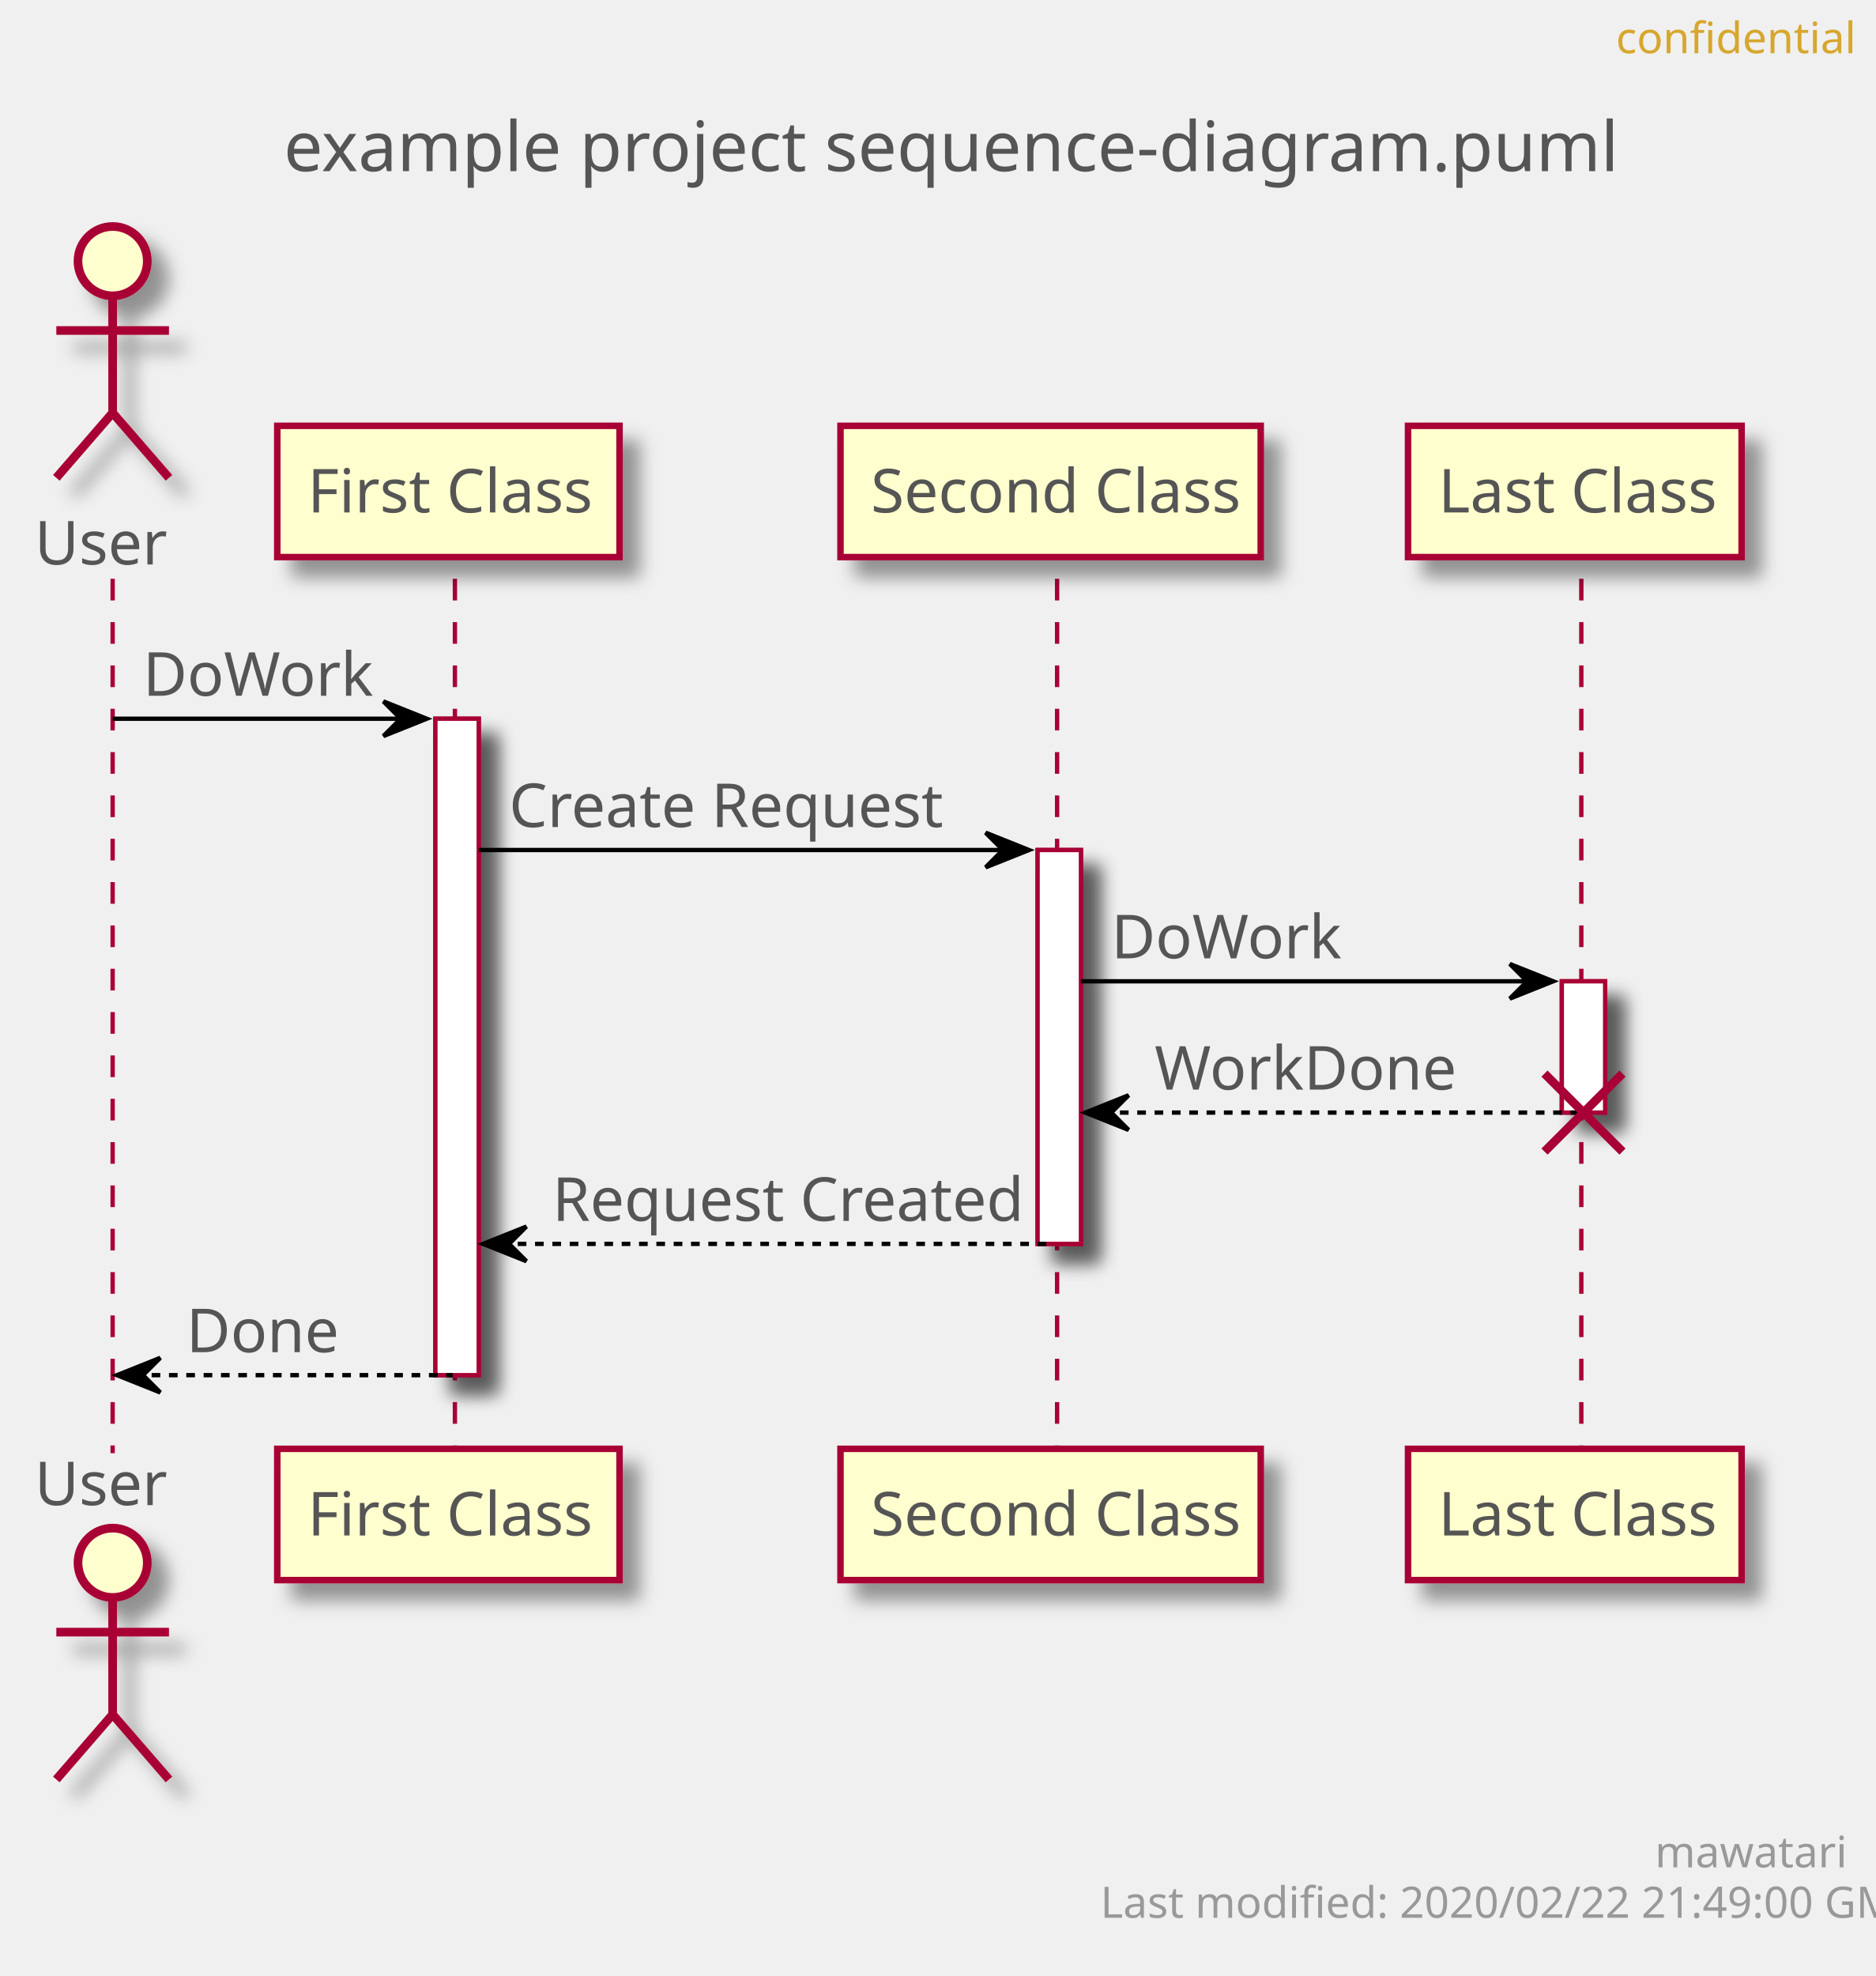
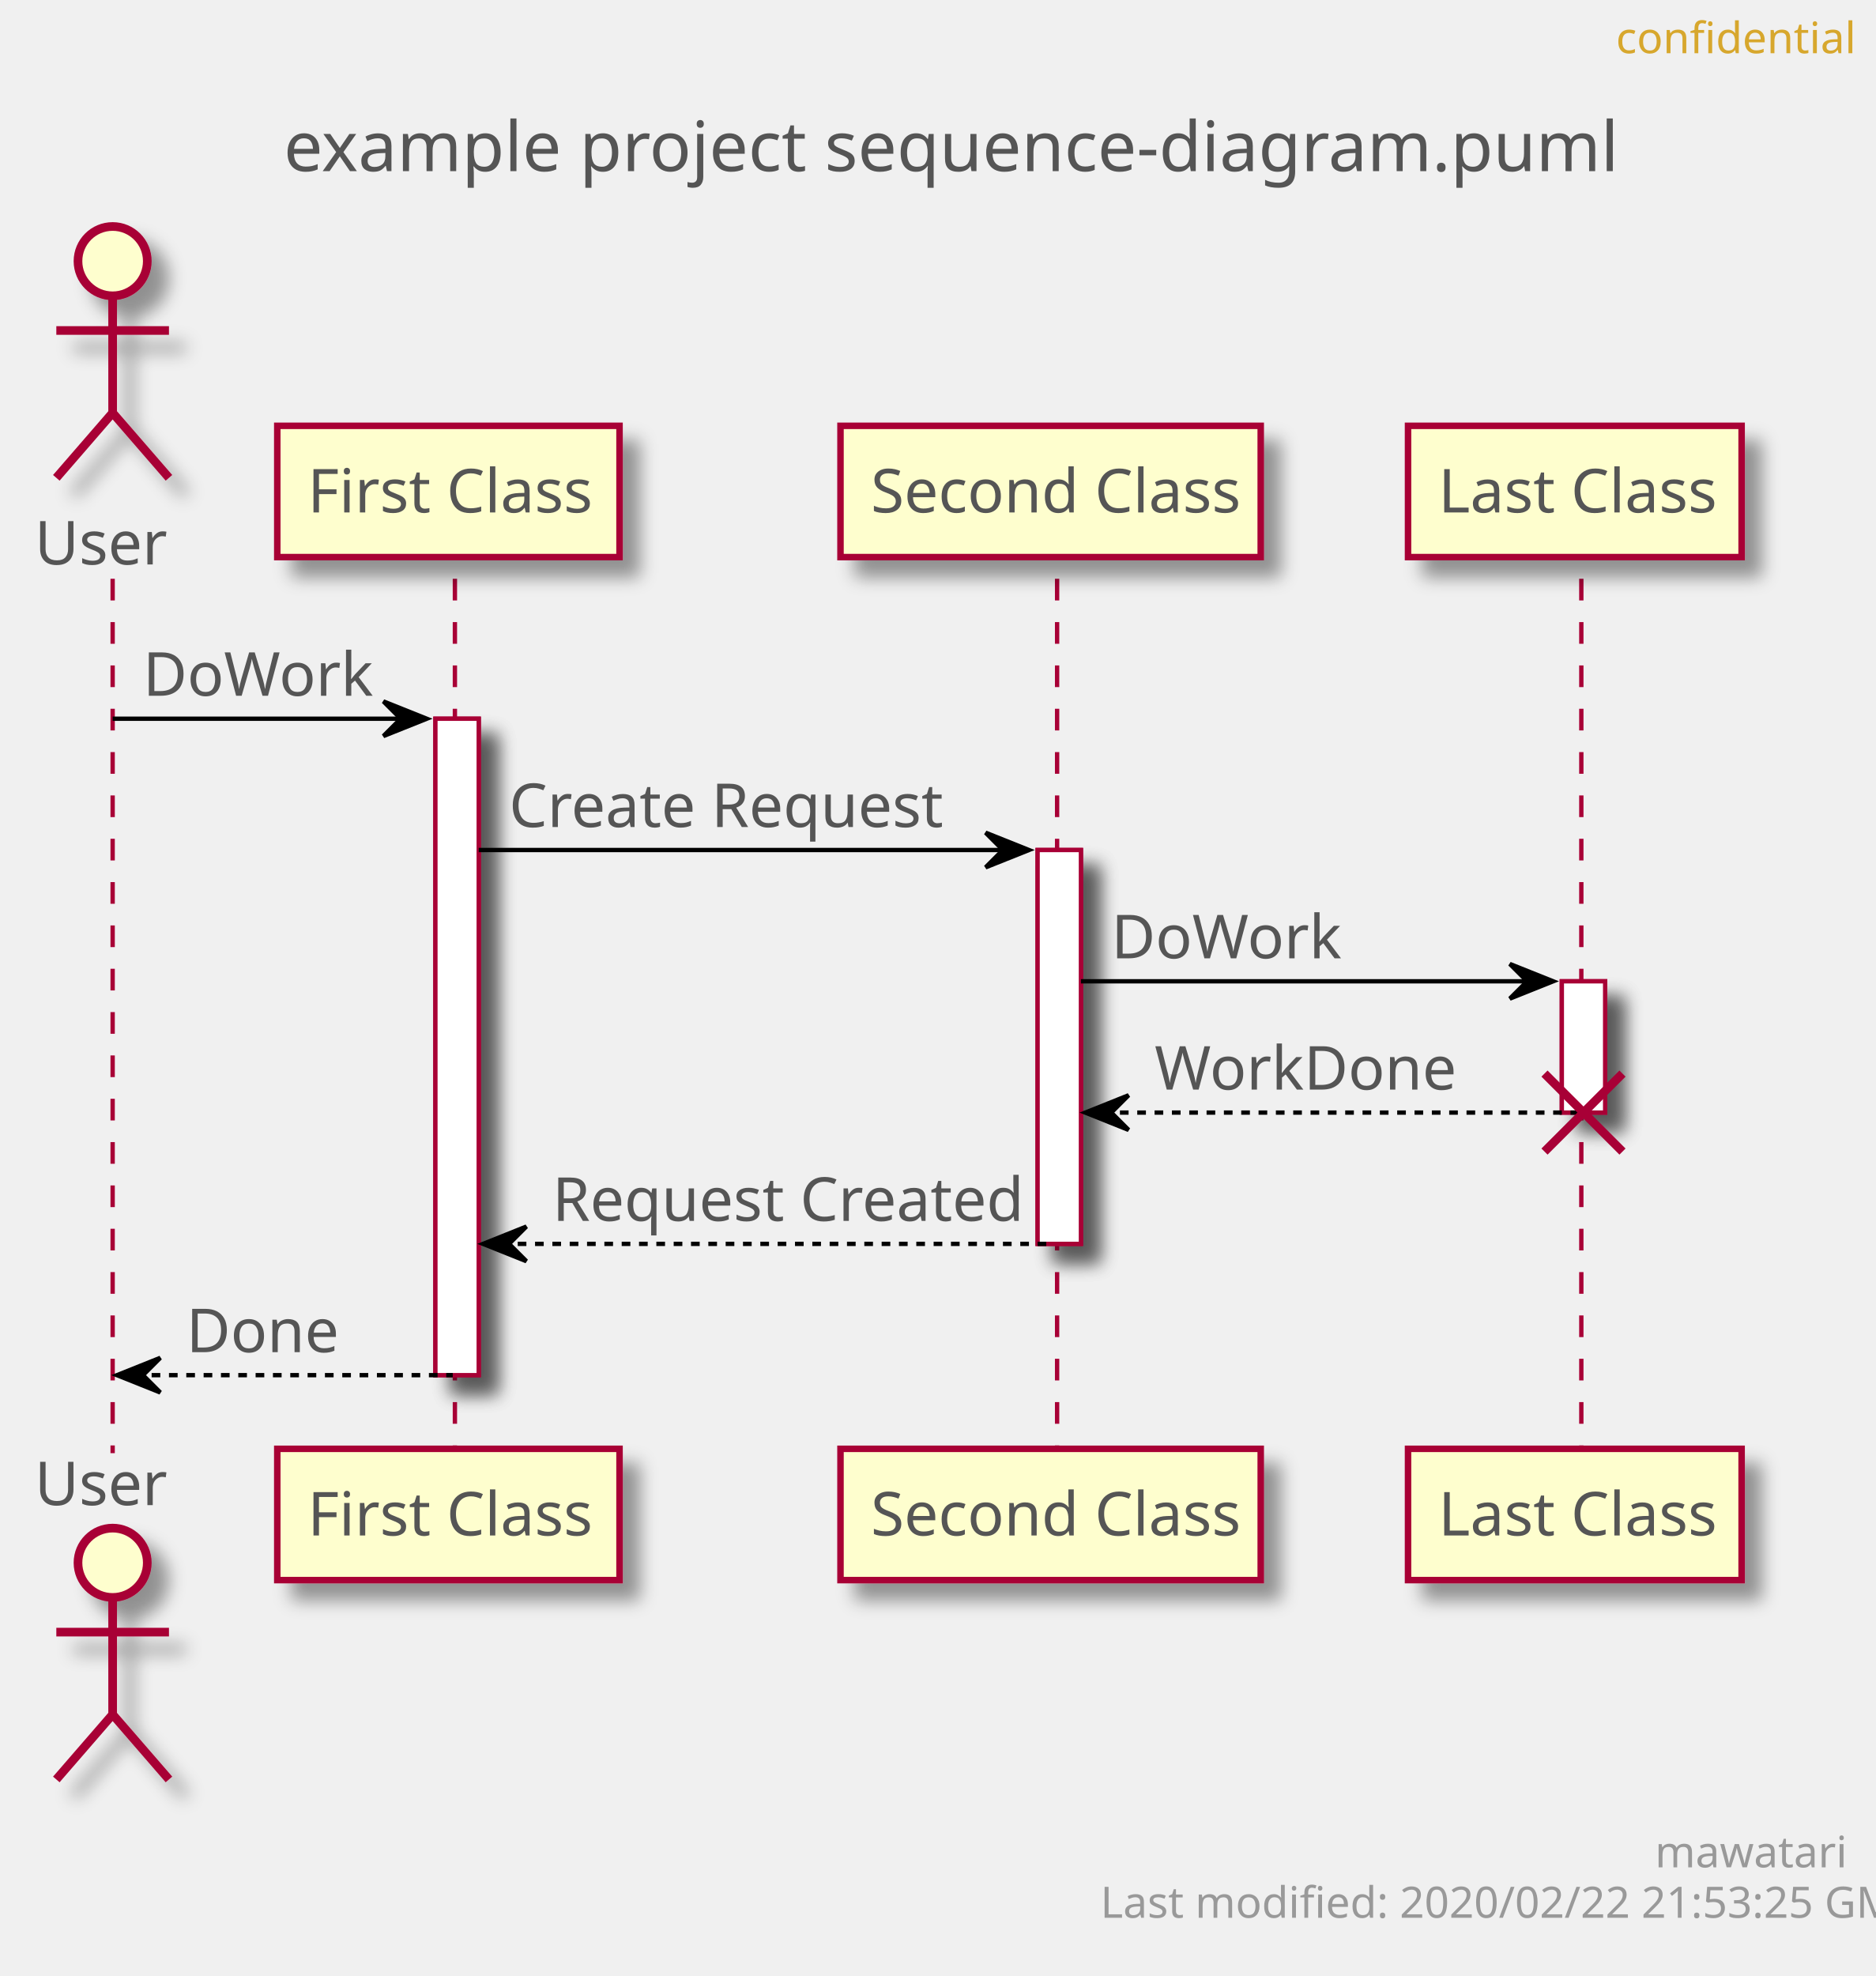
<svg xmlns="http://www.w3.org/2000/svg" contentScriptType="application/ecmascript" contentStyleType="text/css" height="456px" preserveAspectRatio="none" style="width:433px;height:456px;" version="1.1" viewBox="0 0 433 456" width="433px" zoomAndPan="magnify">
  <defs>
-     <filter height="300%" id="fhzuw574tfi87" width="300%" x="-1" y="-1">
+     <filter height="300%" id="f1mquaou546g5f" width="300%" x="-1" y="-1">
      <feGaussianBlur result="blurOut" stdDeviation="2.0" />
      <feColorMatrix in="blurOut" result="blurOut2" type="matrix" values="0 0 0 0 0 0 0 0 0 0 0 0 0 0 0 0 0 0 .4 0" />
      <feOffset dx="4.0" dy="4.0" in="blurOut2" result="blurOut3" />
      <feBlend in="SourceGraphic" in2="blurOut3" mode="normal" />
    </filter>
  </defs>
  <g>
    <text fill="#555555" font-family="sans-serif" font-size="16" lengthAdjust="spacingAndGlyphs" textLength="293" x="65.5" y="39.492">example project sequence-diagram.puml</text>
-     <rect fill="#FFFFFF" filter="url(#fhzuw574tfi87)" height="151.484" style="stroke: #A80036; stroke-width: 1.0;" width="10" x="100.5" y="165.859" />
-     <rect fill="#FFFFFF" filter="url(#fhzuw574tfi87)" height="90.891" style="stroke: #A80036; stroke-width: 1.0;" width="10" x="239.5" y="196.156" />
-     <rect fill="#FFFFFF" filter="url(#fhzuw574tfi87)" height="30.297" style="stroke: #A80036; stroke-width: 1.0;" width="10" x="360.5" y="226.453" />
+     <rect fill="#FFFFFF" filter="url(#f1mquaou546g5f)" height="151.484" style="stroke: #A80036; stroke-width: 1.0;" width="10" x="100.5" y="165.859" />
+     <rect fill="#FFFFFF" filter="url(#f1mquaou546g5f)" height="90.891" style="stroke: #A80036; stroke-width: 1.0;" width="10" x="239.5" y="196.156" />
+     <rect fill="#FFFFFF" filter="url(#f1mquaou546g5f)" height="30.297" style="stroke: #A80036; stroke-width: 1.0;" width="10" x="360.5" y="226.453" />
    <line style="stroke: #A80036; stroke-width: 1.0; stroke-dasharray: 5.0,5.0;" x1="26" x2="26" y1="133.562" y2="335.344" />
    <line style="stroke: #A80036; stroke-width: 1.0; stroke-dasharray: 5.0,5.0;" x1="105" x2="105" y1="133.562" y2="335.344" />
    <line style="stroke: #A80036; stroke-width: 1.0; stroke-dasharray: 5.0,5.0;" x1="244" x2="244" y1="133.562" y2="335.344" />
    <line style="stroke: #A80036; stroke-width: 1.0; stroke-dasharray: 5.0,5.0;" x1="365" x2="365" y1="133.562" y2="335.344" />
    <text fill="#555555" font-family="sans-serif" font-size="14" lengthAdjust="spacingAndGlyphs" textLength="30" x="8" y="130.261">User</text>
-     <ellipse cx="26" cy="60.266" fill="#FEFECE" filter="url(#fhzuw574tfi87)" rx="8" ry="8" style="stroke: #A80036; stroke-width: 2.0;" />
-     <path d="M26,68.266 L26,95.266 M13,76.266 L39,76.266 M26,95.266 L13,110.266 M26,95.266 L39,110.266 " fill="none" filter="url(#fhzuw574tfi87)" style="stroke: #A80036; stroke-width: 2.0;" />
+     <ellipse cx="26" cy="60.266" fill="#FEFECE" filter="url(#f1mquaou546g5f)" rx="8" ry="8" style="stroke: #A80036; stroke-width: 2.0;" />
+     <path d="M26,68.266 L26,95.266 M13,76.266 L39,76.266 M26,95.266 L13,110.266 M26,95.266 L39,110.266 " fill="none" filter="url(#f1mquaou546g5f)" style="stroke: #A80036; stroke-width: 2.0;" />
    <text fill="#555555" font-family="sans-serif" font-size="14" lengthAdjust="spacingAndGlyphs" textLength="30" x="8" y="347.339">User</text>
-     <ellipse cx="26" cy="360.641" fill="#FEFECE" filter="url(#fhzuw574tfi87)" rx="8" ry="8" style="stroke: #A80036; stroke-width: 2.0;" />
-     <path d="M26,368.641 L26,395.641 M13,376.641 L39,376.641 M26,395.641 L13,410.641 M26,395.641 L39,410.641 " fill="none" filter="url(#fhzuw574tfi87)" style="stroke: #A80036; stroke-width: 2.0;" />
-     <rect fill="#FEFECE" filter="url(#fhzuw574tfi87)" height="30.297" style="stroke: #A80036; stroke-width: 1.5;" width="79" x="64" y="98.266" />
+     <ellipse cx="26" cy="360.641" fill="#FEFECE" filter="url(#f1mquaou546g5f)" rx="8" ry="8" style="stroke: #A80036; stroke-width: 2.0;" />
+     <path d="M26,368.641 L26,395.641 M13,376.641 L39,376.641 M26,395.641 L13,410.641 M26,395.641 L39,410.641 " fill="none" filter="url(#f1mquaou546g5f)" style="stroke: #A80036; stroke-width: 2.0;" />
+     <rect fill="#FEFECE" filter="url(#f1mquaou546g5f)" height="30.297" style="stroke: #A80036; stroke-width: 1.5;" width="79" x="64" y="98.266" />
    <text fill="#555555" font-family="sans-serif" font-size="14" lengthAdjust="spacingAndGlyphs" textLength="65" x="71" y="118.261">First Class</text>
-     <rect fill="#FEFECE" filter="url(#fhzuw574tfi87)" height="30.297" style="stroke: #A80036; stroke-width: 1.5;" width="79" x="64" y="334.344" />
+     <rect fill="#FEFECE" filter="url(#f1mquaou546g5f)" height="30.297" style="stroke: #A80036; stroke-width: 1.5;" width="79" x="64" y="334.344" />
    <text fill="#555555" font-family="sans-serif" font-size="14" lengthAdjust="spacingAndGlyphs" textLength="65" x="71" y="354.339">First Class</text>
-     <rect fill="#FEFECE" filter="url(#fhzuw574tfi87)" height="30.297" style="stroke: #A80036; stroke-width: 1.5;" width="97" x="194" y="98.266" />
+     <rect fill="#FEFECE" filter="url(#f1mquaou546g5f)" height="30.297" style="stroke: #A80036; stroke-width: 1.5;" width="97" x="194" y="98.266" />
    <text fill="#555555" font-family="sans-serif" font-size="14" lengthAdjust="spacingAndGlyphs" textLength="83" x="201" y="118.261">Second Class</text>
-     <rect fill="#FEFECE" filter="url(#fhzuw574tfi87)" height="30.297" style="stroke: #A80036; stroke-width: 1.5;" width="97" x="194" y="334.344" />
+     <rect fill="#FEFECE" filter="url(#f1mquaou546g5f)" height="30.297" style="stroke: #A80036; stroke-width: 1.5;" width="97" x="194" y="334.344" />
    <text fill="#555555" font-family="sans-serif" font-size="14" lengthAdjust="spacingAndGlyphs" textLength="83" x="201" y="354.339">Second Class</text>
-     <rect fill="#FEFECE" filter="url(#fhzuw574tfi87)" height="30.297" style="stroke: #A80036; stroke-width: 1.5;" width="77" x="325" y="98.266" />
+     <rect fill="#FEFECE" filter="url(#f1mquaou546g5f)" height="30.297" style="stroke: #A80036; stroke-width: 1.5;" width="77" x="325" y="98.266" />
    <text fill="#555555" font-family="sans-serif" font-size="14" lengthAdjust="spacingAndGlyphs" textLength="63" x="332" y="118.261">Last Class</text>
-     <rect fill="#FEFECE" filter="url(#fhzuw574tfi87)" height="30.297" style="stroke: #A80036; stroke-width: 1.5;" width="77" x="325" y="334.344" />
+     <rect fill="#FEFECE" filter="url(#f1mquaou546g5f)" height="30.297" style="stroke: #A80036; stroke-width: 1.5;" width="77" x="325" y="334.344" />
    <text fill="#555555" font-family="sans-serif" font-size="14" lengthAdjust="spacingAndGlyphs" textLength="63" x="332" y="354.339">Last Class</text>
-     <rect fill="#FFFFFF" filter="url(#fhzuw574tfi87)" height="151.484" style="stroke: #A80036; stroke-width: 1.0;" width="10" x="100.5" y="165.859" />
-     <rect fill="#FFFFFF" filter="url(#fhzuw574tfi87)" height="90.891" style="stroke: #A80036; stroke-width: 1.0;" width="10" x="239.5" y="196.156" />
-     <rect fill="#FFFFFF" filter="url(#fhzuw574tfi87)" height="30.297" style="stroke: #A80036; stroke-width: 1.0;" width="10" x="360.5" y="226.453" />
+     <rect fill="#FFFFFF" filter="url(#f1mquaou546g5f)" height="151.484" style="stroke: #A80036; stroke-width: 1.0;" width="10" x="100.5" y="165.859" />
+     <rect fill="#FFFFFF" filter="url(#f1mquaou546g5f)" height="90.891" style="stroke: #A80036; stroke-width: 1.0;" width="10" x="239.5" y="196.156" />
+     <rect fill="#FFFFFF" filter="url(#f1mquaou546g5f)" height="30.297" style="stroke: #A80036; stroke-width: 1.0;" width="10" x="360.5" y="226.453" />
    <polygon fill="#000000" points="88.5,161.859,98.5,165.859,88.5,169.859,92.5,165.859" style="stroke: #000000; stroke-width: 1.0;" />
    <line style="stroke: #000000; stroke-width: 1.0;" x1="26" x2="94.5" y1="165.859" y2="165.859" />
    <text fill="#555555" font-family="sans-serif" font-size="14" lengthAdjust="spacingAndGlyphs" textLength="51" x="33" y="160.558">DoWork</text>
    <polygon fill="#000000" points="227.5,192.156,237.5,196.156,227.5,200.156,231.5,196.156" style="stroke: #000000; stroke-width: 1.0;" />
    <line style="stroke: #000000; stroke-width: 1.0;" x1="110.5" x2="233.5" y1="196.156" y2="196.156" />
    <text fill="#555555" font-family="sans-serif" font-size="14" lengthAdjust="spacingAndGlyphs" textLength="97" x="117.5" y="190.855">Create Request</text>
    <polygon fill="#000000" points="348.5,222.453,358.5,226.453,348.5,230.453,352.5,226.453" style="stroke: #000000; stroke-width: 1.0;" />
    <line style="stroke: #000000; stroke-width: 1.0;" x1="249.5" x2="354.5" y1="226.453" y2="226.453" />
    <text fill="#555555" font-family="sans-serif" font-size="14" lengthAdjust="spacingAndGlyphs" textLength="51" x="256.5" y="221.151">DoWork</text>
    <polygon fill="#000000" points="260.5,252.75,250.5,256.75,260.5,260.75,256.5,256.75" style="stroke: #000000; stroke-width: 1.0;" />
    <line style="stroke: #000000; stroke-width: 1.0; stroke-dasharray: 2.0,2.0;" x1="254.5" x2="364.5" y1="256.75" y2="256.75" />
    <text fill="#555555" font-family="sans-serif" font-size="14" lengthAdjust="spacingAndGlyphs" textLength="67" x="266.5" y="251.448">WorkDone</text>
    <line style="stroke: #A80036; stroke-width: 2.0;" x1="356.5" x2="374.5" y1="247.75" y2="265.75" />
    <line style="stroke: #A80036; stroke-width: 2.0;" x1="356.5" x2="374.5" y1="265.75" y2="247.75" />
    <polygon fill="#000000" points="121.5,283.047,111.5,287.047,121.5,291.047,117.5,287.047" style="stroke: #000000; stroke-width: 1.0;" />
    <line style="stroke: #000000; stroke-width: 1.0; stroke-dasharray: 2.0,2.0;" x1="115.5" x2="243.5" y1="287.047" y2="287.047" />
    <text fill="#555555" font-family="sans-serif" font-size="14" lengthAdjust="spacingAndGlyphs" textLength="105" x="127.5" y="281.745">Request Created</text>
    <polygon fill="#000000" points="37,313.344,27,317.344,37,321.344,33,317.344" style="stroke: #000000; stroke-width: 1.0;" />
    <line style="stroke: #000000; stroke-width: 1.0; stroke-dasharray: 2.0,2.0;" x1="31" x2="104.5" y1="317.344" y2="317.344" />
    <text fill="#555555" font-family="sans-serif" font-size="14" lengthAdjust="spacingAndGlyphs" textLength="34" x="43" y="312.042">Done</text>
    <text fill="#D7A72D" font-family="sans-serif" font-size="10" lengthAdjust="spacingAndGlyphs" textLength="48" x="373" y="12.282">confidential</text>
    <text fill="#999999" font-family="sans-serif" font-size="10" lengthAdjust="spacingAndGlyphs" textLength="39" x="382" y="430.923">mawatari</text>
-     <text fill="#999999" font-family="sans-serif" font-size="10" lengthAdjust="spacingAndGlyphs" textLength="167" x="254" y="442.563">Last modified: 2020/02/22 21:49:00 GMT</text>
+     <text fill="#999999" font-family="sans-serif" font-size="10" lengthAdjust="spacingAndGlyphs" textLength="167" x="254" y="442.563">Last modified: 2020/02/22 21:53:25 GMT</text>
  </g>
</svg>
